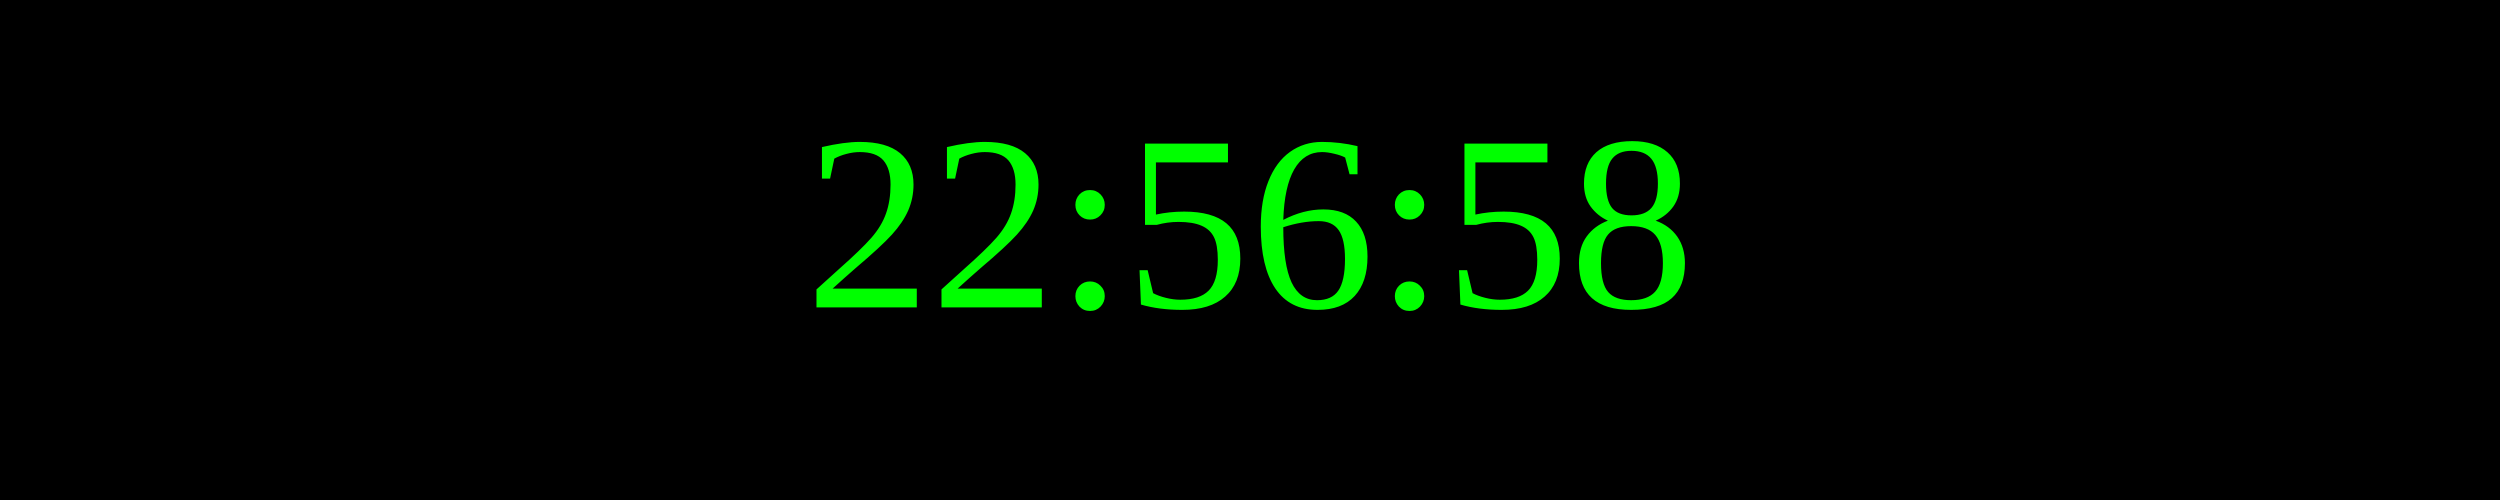
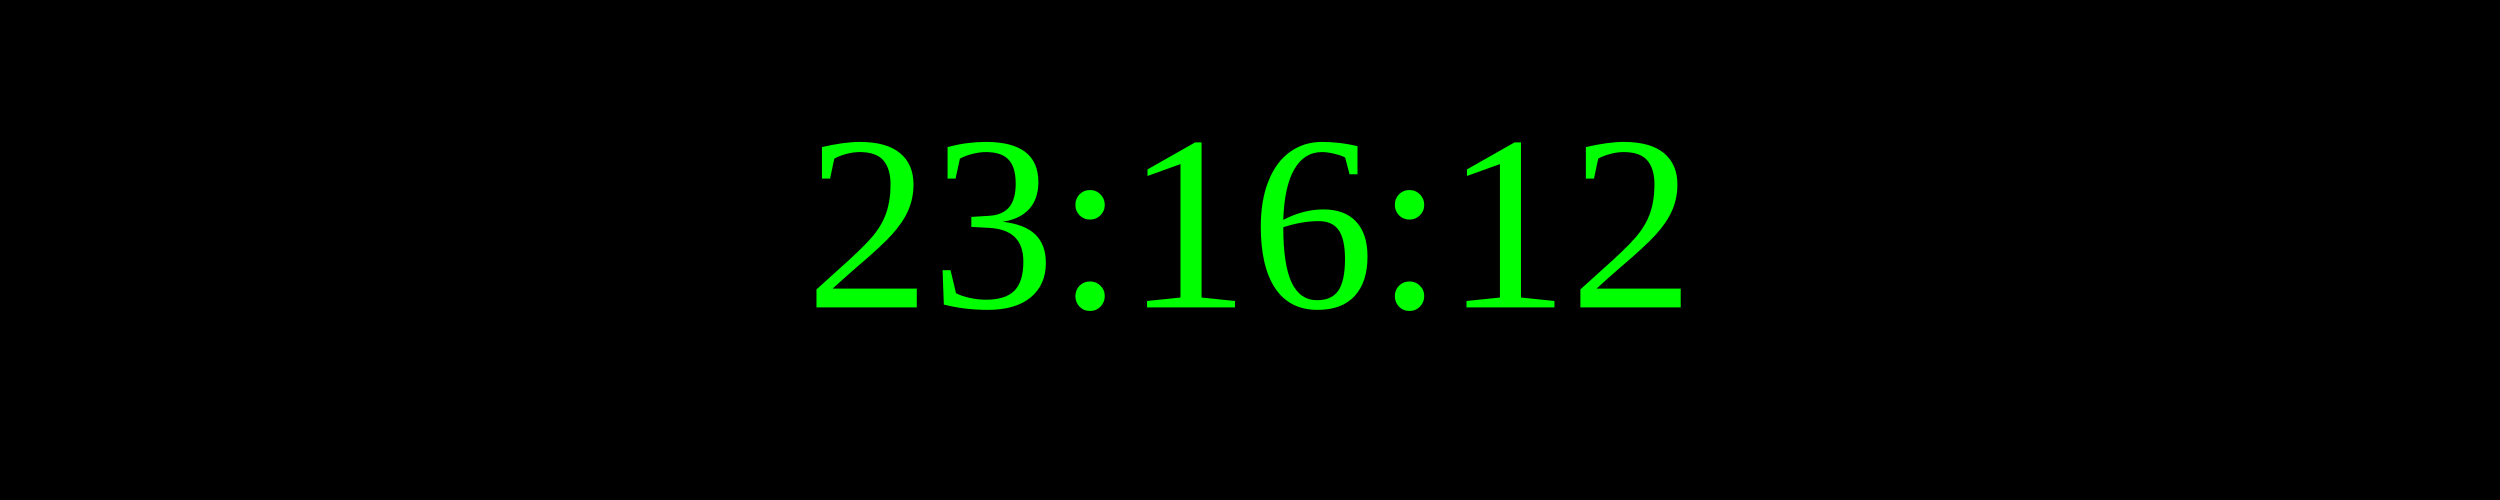
<svg xmlns="http://www.w3.org/2000/svg" width="250" height="50">
  <rect width="100%" height="100%" fill="black" />
  <text x="50%" y="50%" font-size="25" fill="lime" text-anchor="middle" dominant-baseline="middle">
- 22:56:58
+ 23:16:12
</text>
</svg>
